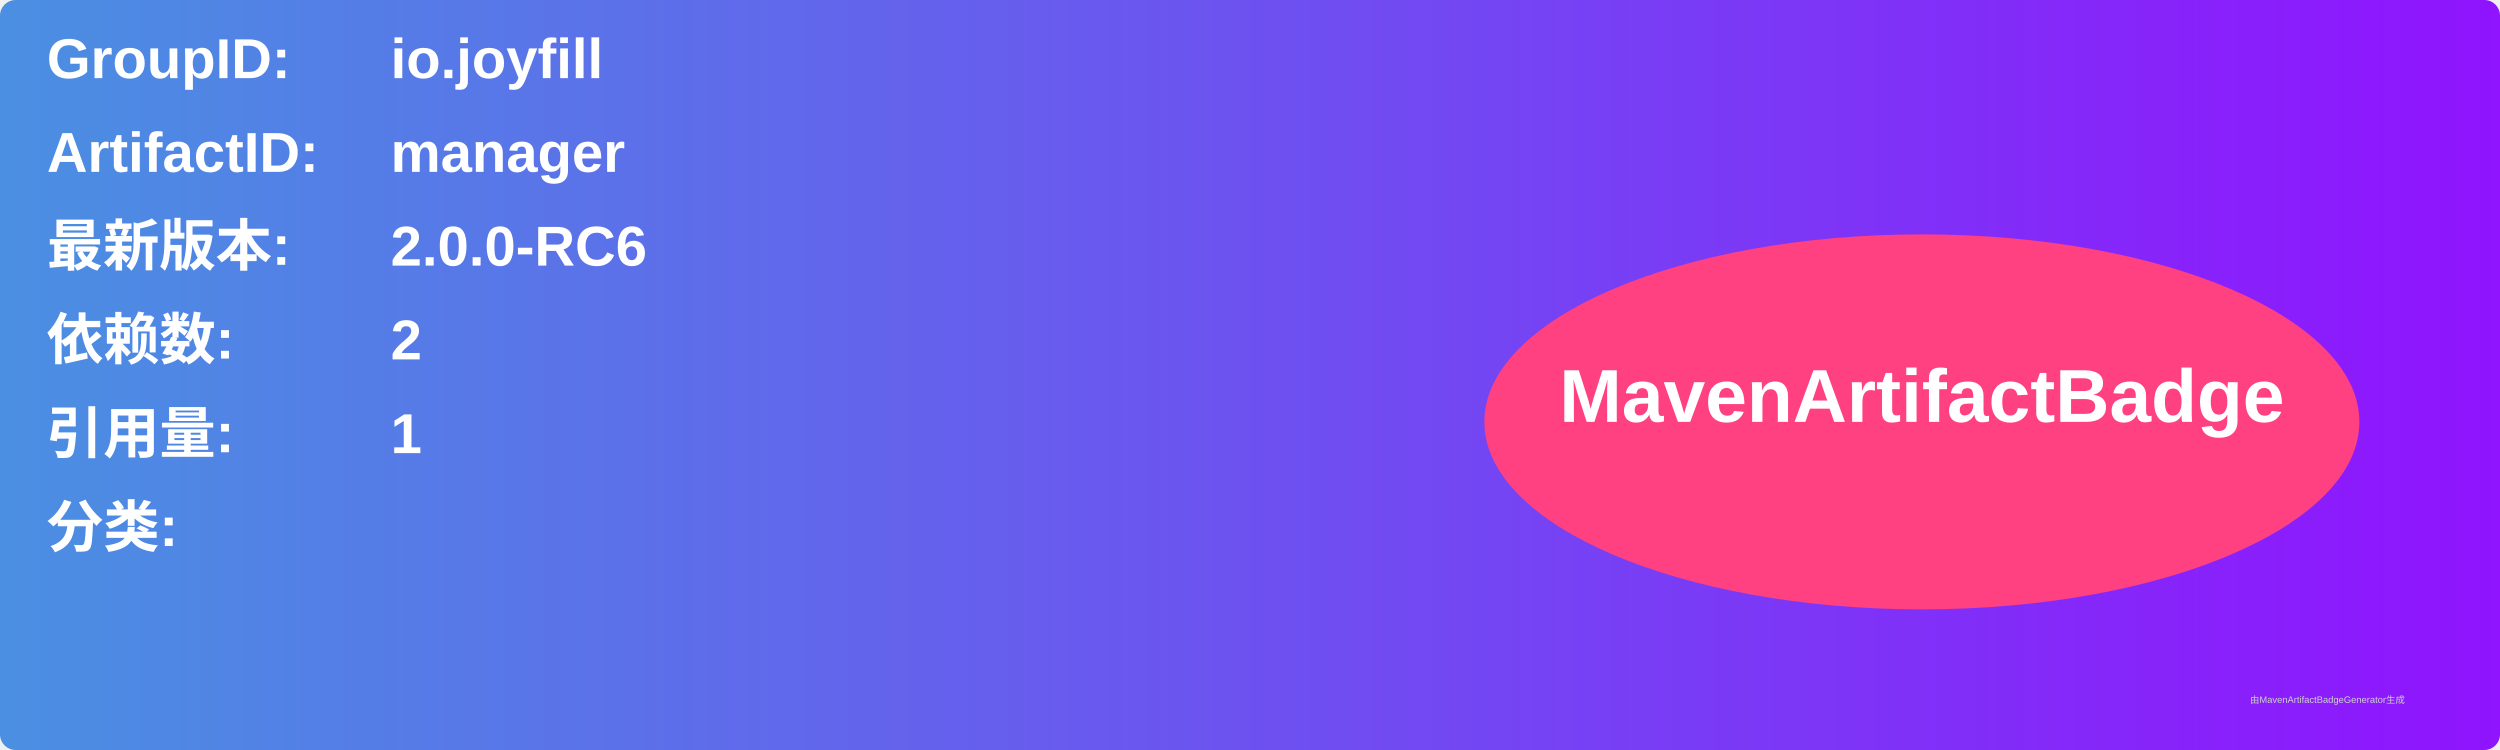
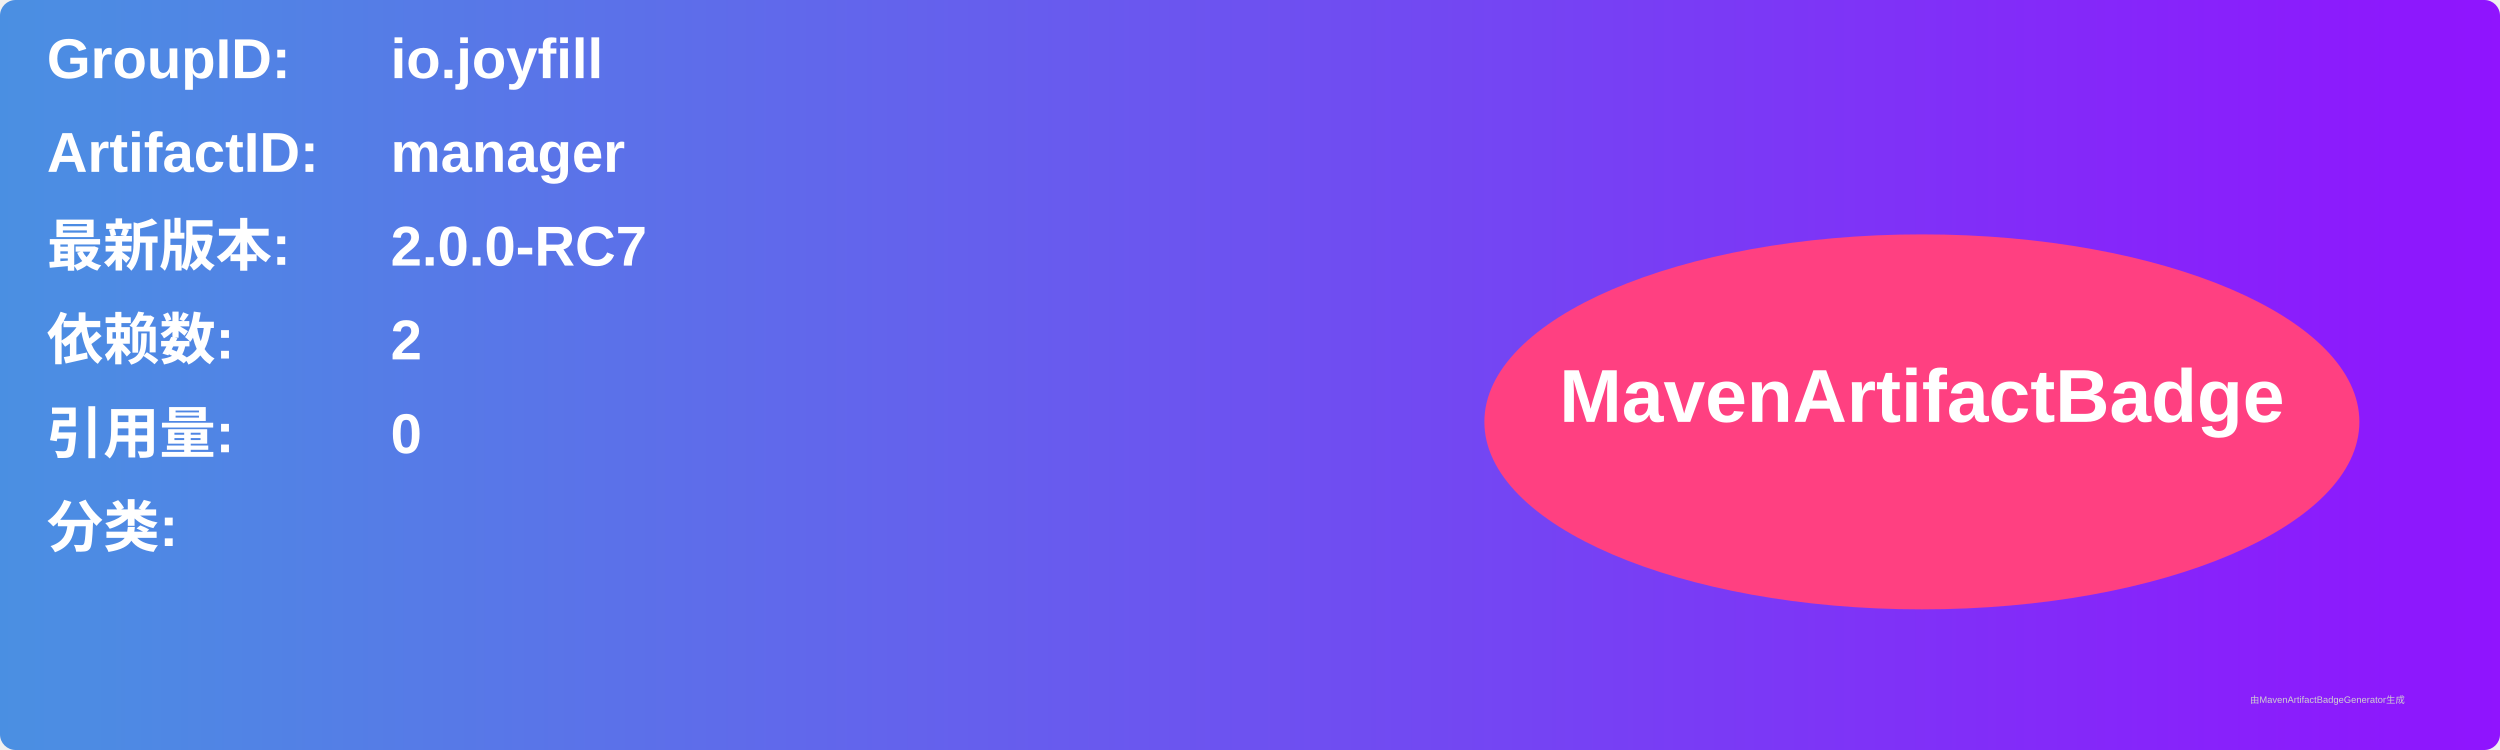
<svg xmlns="http://www.w3.org/2000/svg" width="800" height="240" viewBox="0 0 800 240">
  <linearGradient id="grad" x1="0%" y1="0%" x2="100%" y2="0%">
    <stop offset="0%" stop-color="#4a90e2" />
    <stop offset="100%" stop-color="#9013fe" />
  </linearGradient>
  <rect width="100%" height="100%" rx="5" ry="5" fill="url(#grad)" />
  <g transform="translate(15, 15)">
    <text x="0" y="10" font-family="Arial" font-size="18" fill="white" font-weight="bold" width="260">GroupID:</text>
    <text x="110" y="10" font-family="Arial" font-size="18" fill="white" font-weight="bold" width="460">io.joyfill</text>
    <text x="0" y="40" font-family="Arial" font-size="18" fill="white" font-weight="bold" width="260">ArtifactID:</text>
    <text x="110" y="40" font-family="Arial" font-size="18" fill="white" font-weight="bold" width="460">manager</text>
    <text x="0" y="70" font-family="Arial" font-size="18" fill="white" font-weight="bold">最新版本:</text>
    <text x="110" y="70" font-family="Arial" font-size="18" fill="white" font-weight="bold">
-       <tspan font-weight="bold">2.0.0-RC6</tspan>
+       <tspan font-weight="bold">2.0.0-RC7</tspan>
    </text>
    <text x="0" y="100" font-family="Arial" font-size="18" fill="white" font-weight="bold">依赖数: </text>
    <text x="110" y="100" font-family="Arial" font-size="18" fill="white">
      <tspan font-weight="bold">2</tspan>
    </text>
    <text x="0" y="130" font-family="Arial" font-size="18" fill="white" font-weight="bold">引用量: </text>
    <text x="110" y="130" font-family="Arial" font-size="18" fill="white">
-       <tspan font-weight="bold">1</tspan>
+       <tspan font-weight="bold">0</tspan>
    </text>
    <text x="0" y="160" font-family="Arial" font-size="18" fill="white" font-weight="bold">分类:</text>
    <text x="10" y="190" font-family="Arial" font-size="10" fill="white">
      <tspan font-weight="bold" />
    </text>
    <ellipse cx="600" cy="120" rx="140" ry="60" fill="#ff4081" />
    <text x="600" y="120" text-anchor="middle" font-family="Arial" font-size="24" fill="white" font-weight="bold">MavenArtifactBadge</text>
  </g>
  <text x="720" y="225" font-family="Arial" font-size="3" fill="#d0d0d0">由MavenArtifactBadgeGenerator生成</text>
</svg>
